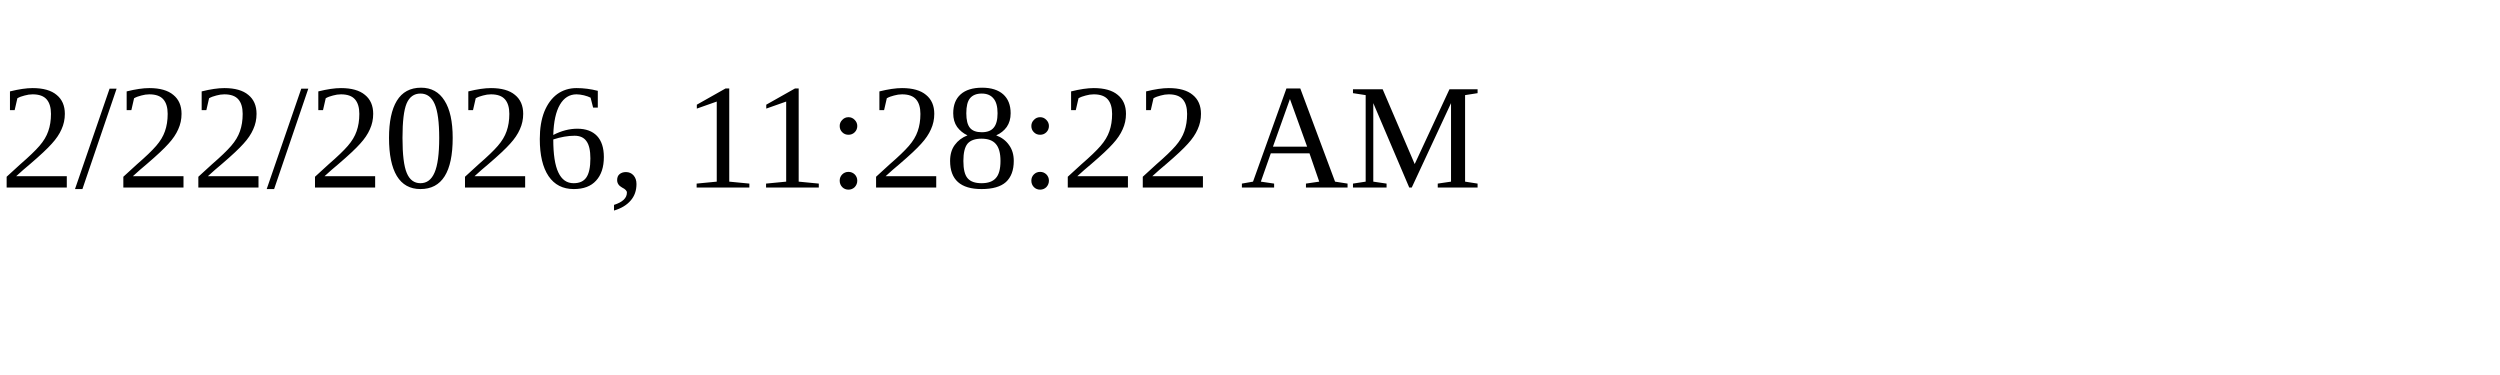
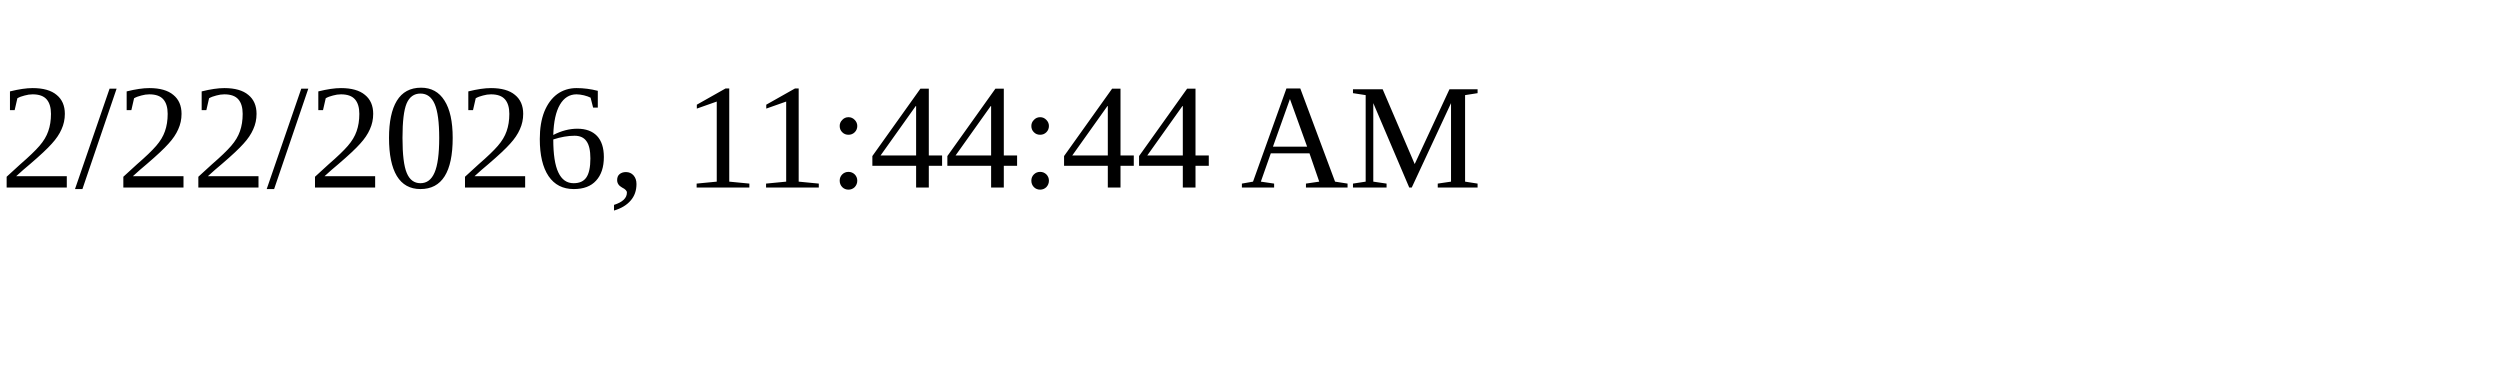
<svg xmlns="http://www.w3.org/2000/svg" height="30" width="200">
-   <text x="0" y="15">2/22/2026, 11:28:22 AM</text>
+   <text x="0" y="15">2/22/2026, 11:44:44 AM</text>
</svg>
